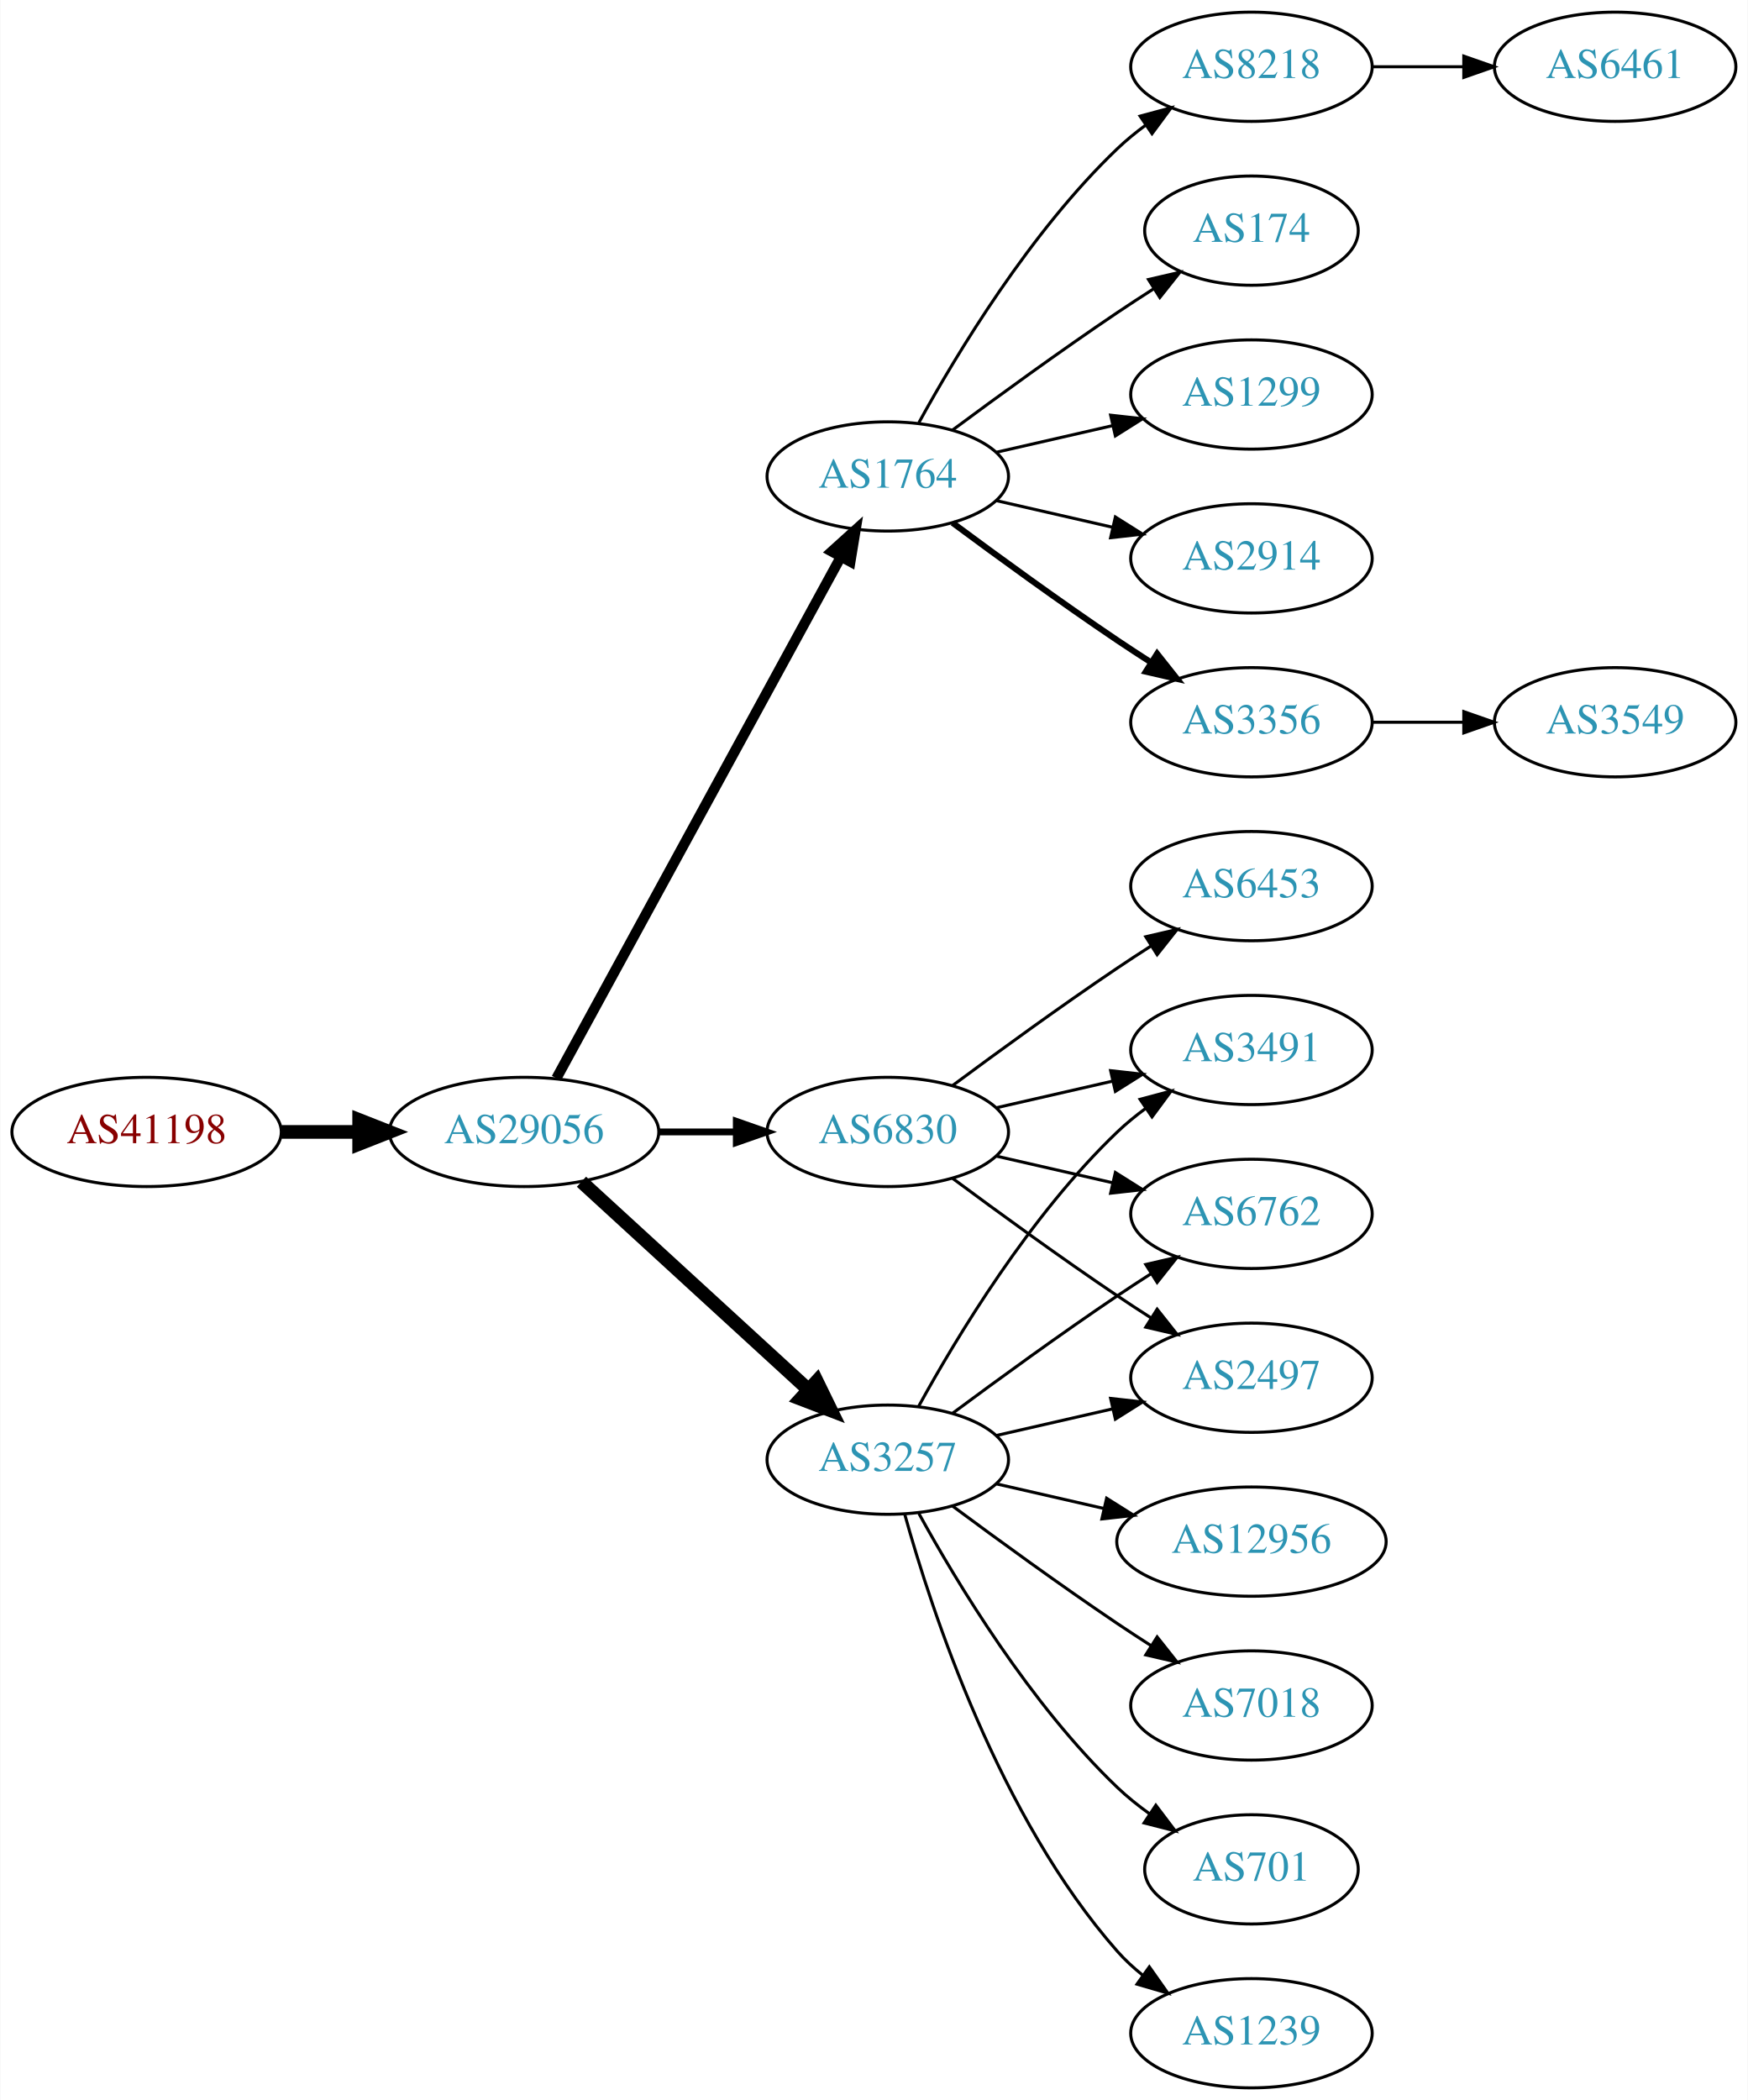
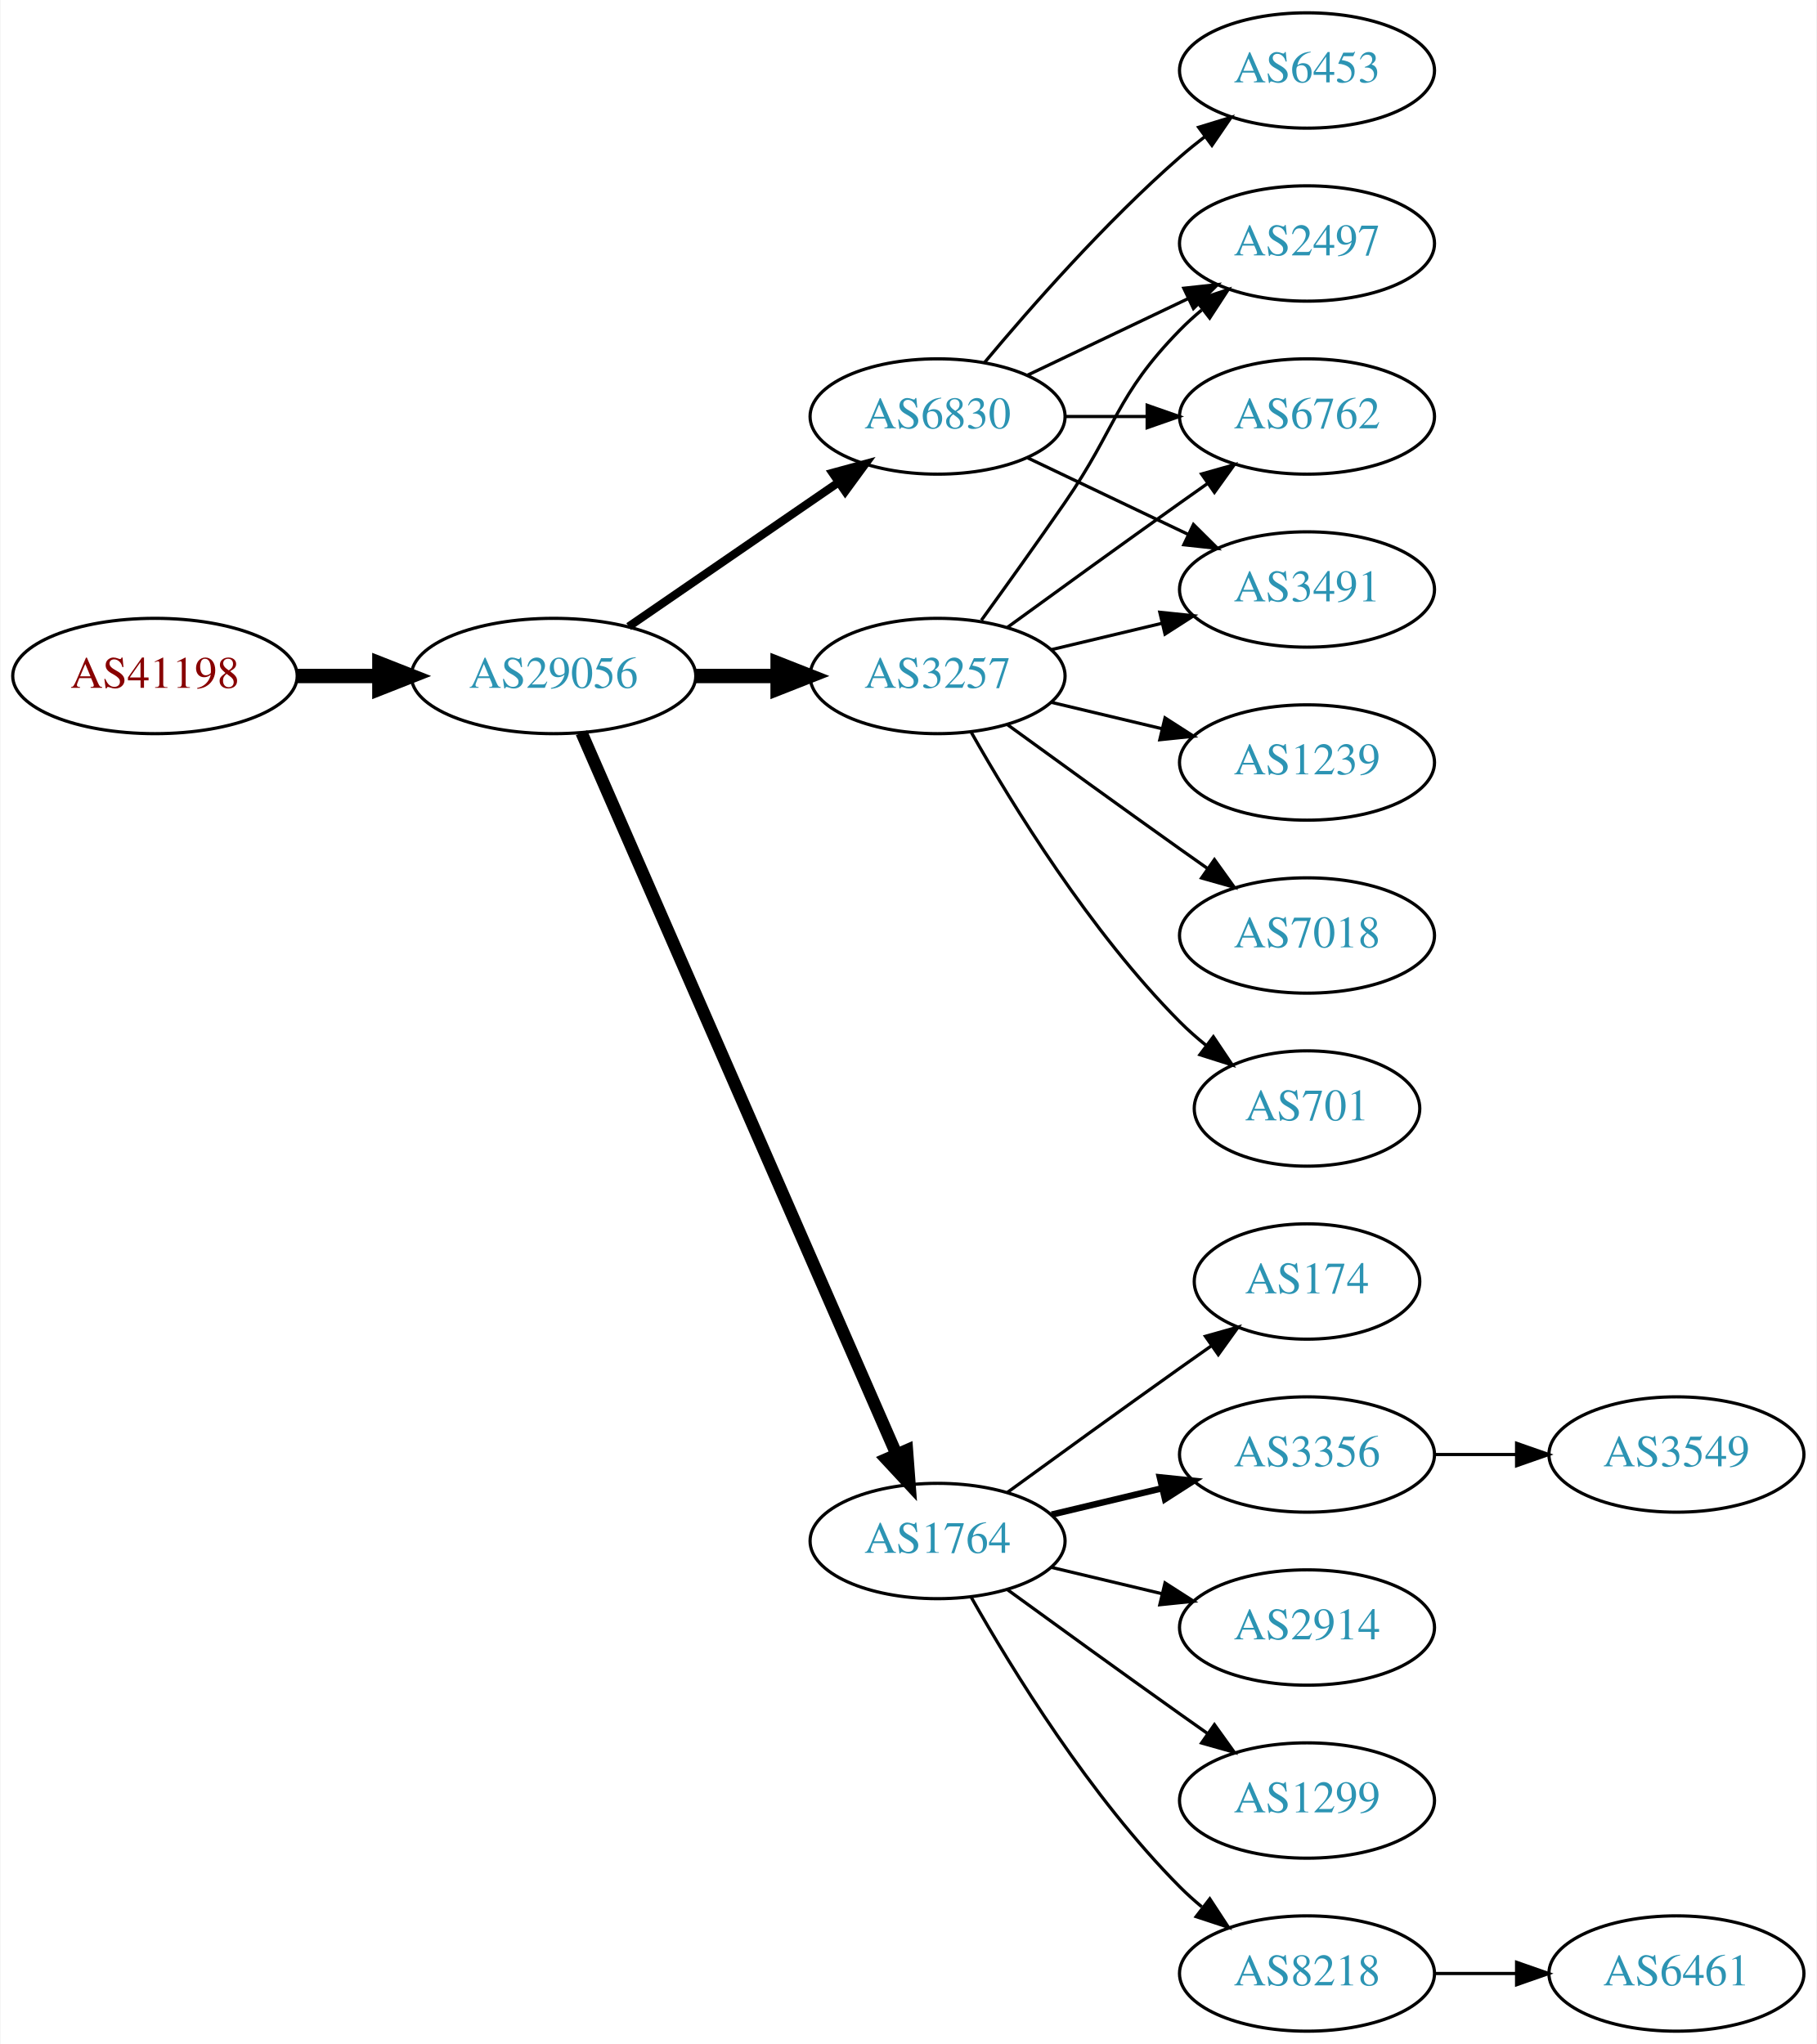
- <svg xmlns="http://www.w3.org/2000/svg" xmlns:xlink="http://www.w3.org/1999/xlink" width="576pt" height="692pt" viewBox="0.00 0.00 575.76 692.00">
-   <g id="graph0" class="graph" transform="scale(1 1) rotate(0) translate(4 688)">
-     <polygon fill="white" stroke="none" points="-4,4 -4,-688 571.762,-688 571.762,4 -4,4" />
+ <svg xmlns="http://www.w3.org/2000/svg" xmlns:xlink="http://www.w3.org/1999/xlink" width="567pt" height="638pt" viewBox="0.00 0.00 566.66 638.00">
+   <g id="graph0" class="graph" transform="scale(1 1) rotate(0) translate(4 634)">
+     <polygon fill="white" stroke="none" points="-4,4 -4,-634 562.663,-634 562.663,4 -4,4" />
    <g id="node1" class="node">
      <g id="a_node1">
        <a xlink:href="/asn/41198" xlink:title="AS41198 ~ Am Seering 13-14 [AT]">
-           <ellipse fill="#ffffff" stroke="black" cx="44.196" cy="-315" rx="44.393" ry="18" />
-           <text text-anchor="middle" x="44.196" y="-311.3" font-family="Times,serif" font-size="14.00" fill="#880000">AS41198</text>
+           <ellipse fill="#ffffff" stroke="black" cx="44.196" cy="-423" rx="44.393" ry="18" />
+           <text text-anchor="middle" x="44.196" y="-419.3" font-family="Times,serif" font-size="14.00" fill="#880000">AS41198</text>
        </a>
      </g>
    </g>
    <g id="node2" class="node">
      <g id="a_node2">
        <a xlink:href="/asn/29056" xlink:title="AS29056 ~ Citycom Telekommunikation GmbH [AT]">
-           <ellipse fill="#ffffff" stroke="black" cx="168.588" cy="-315" rx="44.393" ry="18" />
-           <text text-anchor="middle" x="168.588" y="-311.3" font-family="Times,serif" font-size="14.00" fill="#2c94b3">AS29056</text>
+           <ellipse fill="#ffffff" stroke="black" cx="168.588" cy="-423" rx="44.393" ry="18" />
+           <text text-anchor="middle" x="168.588" y="-419.3" font-family="Times,serif" font-size="14.00" fill="#2c94b3">AS29056</text>
        </a>
      </g>
    </g>
    <g id="edge1" class="edge">
-       <path fill="none" stroke="black" stroke-width="4.5" d="M88.692,-315C96.898,-315 105.569,-315 114.041,-315" />
-       <polygon fill="black" stroke="black" stroke-width="4.5" points="114.233,-318.938 124.233,-315 114.233,-311.063 114.233,-318.938" />
+       <path fill="none" stroke="black" stroke-width="4.5" d="M88.692,-423C96.898,-423 105.569,-423 114.041,-423" />
+       <polygon fill="black" stroke="black" stroke-width="4.5" points="114.233,-426.938 124.233,-423 114.233,-419.063 114.233,-426.938" />
    </g>
    <g id="node3" class="node">
      <g id="a_node3">
-         <a xlink:href="/asn/1764" xlink:title="AS1764 ~ NEXTLAYER-AS [AT]">
-           <ellipse fill="#ffffff" stroke="black" cx="288.431" cy="-531" rx="39.794" ry="18" />
-           <text text-anchor="middle" x="288.431" y="-527.3" font-family="Times,serif" font-size="14.00" fill="#2c94b3">AS1764</text>
+         <a xlink:href="/asn/3257" xlink:title="AS3257 ~ GTT [DE]">
+           <ellipse fill="#ffffff" stroke="black" cx="288.431" cy="-423" rx="39.794" ry="18" />
+           <text text-anchor="middle" x="288.431" y="-419.3" font-family="Times,serif" font-size="14.00" fill="#2c94b3">AS3257</text>
        </a>
      </g>
    </g>
    <g id="edge2" class="edge">
-       <path fill="none" stroke="black" stroke-width="3.375" d="M179.232,-332.676C199.913,-370.584 248.626,-459.873 273.005,-504.559" />
-       <polygon fill="black" stroke="black" stroke-width="3.375" points="269.957,-506.28 277.819,-513.383 276.102,-502.928 269.957,-506.28" />
+       <path fill="none" stroke="black" stroke-width="4.5" d="M212.799,-423C221.112,-423 229.875,-423 238.357,-423" />
+       <polygon fill="black" stroke="black" stroke-width="4.5" points="238.516,-426.938 248.516,-423 238.516,-419.063 238.516,-426.938" />
    </g>
    <g id="node4" class="node">
      <g id="a_node4">
-         <a xlink:href="/asn/3257" xlink:title="AS3257 ~ GTT [DE]">
-           <ellipse fill="#ffffff" stroke="black" cx="288.431" cy="-207" rx="39.794" ry="18" />
-           <text text-anchor="middle" x="288.431" y="-203.3" font-family="Times,serif" font-size="14.00" fill="#2c94b3">AS3257</text>
+         <a xlink:href="/asn/1764" xlink:title="AS1764 ~ NEXTLAYER-AS [AT]">
+           <ellipse fill="#ffffff" stroke="black" cx="288.431" cy="-153" rx="39.794" ry="18" />
+           <text text-anchor="middle" x="288.431" y="-149.3" font-family="Times,serif" font-size="14.00" fill="#2c94b3">AS1764</text>
        </a>
      </g>
    </g>
    <g id="edge3" class="edge">
-       <path fill="none" stroke="black" stroke-width="4.5" d="M187.486,-298.597C207.414,-280.333 239.772,-250.678 262.249,-230.079" />
-       <polygon fill="black" stroke="black" stroke-width="4.5" points="265.039,-232.863 269.751,-223.203 259.718,-227.057 265.039,-232.863" />
+       <path fill="none" stroke="black" stroke-width="3.857" d="M177.32,-405.285C197.421,-359.229 251.43,-235.486 275.533,-180.261" />
+       <polygon fill="black" stroke="black" stroke-width="3.857" points="278.878,-181.346 279.67,-170.781 272.462,-178.546 278.878,-181.346" />
    </g>
    <g id="node5" class="node">
      <g id="a_node5">
        <a xlink:href="/asn/6830" xlink:title="AS6830 ~ LGI-UPC [AT]">
-           <ellipse fill="#ffffff" stroke="black" cx="288.431" cy="-315" rx="39.794" ry="18" />
-           <text text-anchor="middle" x="288.431" y="-311.3" font-family="Times,serif" font-size="14.00" fill="#2c94b3">AS6830</text>
+           <ellipse fill="#ffffff" stroke="black" cx="288.431" cy="-504" rx="39.794" ry="18" />
+           <text text-anchor="middle" x="288.431" y="-500.3" font-family="Times,serif" font-size="14.00" fill="#2c94b3">AS6830</text>
        </a>
      </g>
    </g>
    <g id="edge4" class="edge">
-       <path fill="none" stroke="black" stroke-width="2.25" d="M212.799,-315C221.112,-315 229.875,-315 238.357,-315" />
-       <polygon fill="black" stroke="black" stroke-width="2.25" points="238.516,-318.5 248.516,-315 238.516,-311.5 238.516,-318.5" />
+       <path fill="none" stroke="black" stroke-width="2.571" d="M192.031,-438.426C210.612,-451.198 237.173,-469.455 257.553,-483.463" />
+       <polygon fill="black" stroke="black" stroke-width="2.571" points="255.643,-486.398 265.867,-489.178 259.609,-480.629 255.643,-486.398" />
+     </g>
+     <g id="node11" class="node">
+       <g id="a_node11">
+         <a xlink:href="/asn/2497" xlink:title="AS2497 ~ Internet Initiative Japan Inc. [JP]">
+           <ellipse fill="#ffffff" stroke="black" cx="403.724" cy="-558" rx="39.794" ry="18" />
+           <text text-anchor="middle" x="403.724" y="-554.3" font-family="Times,serif" font-size="14.00" fill="#2c94b3">AS2497</text>
+         </a>
+       </g>
+     </g>
+     <g id="edge15" class="edge">
+       <path fill="none" stroke="black" d="M302.11,-440.406C309.725,-450.937 319.558,-464.67 328.077,-477 344.473,-500.731 343.905,-510.383 364.077,-531 366.17,-533.139 368.453,-535.218 370.83,-537.21" />
+       <polygon fill="black" stroke="black" points="369.074,-540.275 379.13,-543.611 373.349,-534.732 369.074,-540.275" />
+     </g>
+     <g id="node12" class="node">
+       <g id="a_node12">
+         <a xlink:href="/asn/6762" xlink:title="AS6762 ~ TELECOM ITALIA SPARKLE S.p.A. [IT]">
+           <ellipse fill="#ffffff" stroke="black" cx="403.724" cy="-504" rx="39.794" ry="18" />
+           <text text-anchor="middle" x="403.724" y="-500.3" font-family="Times,serif" font-size="14.00" fill="#2c94b3">AS6762</text>
+         </a>
+       </g>
+     </g>
+     <g id="edge14" class="edge">
+       <path fill="none" stroke="black" d="M310.279,-438.222C325.213,-449.091 345.827,-464.025 364.077,-477 366.898,-479.005 369.841,-481.085 372.789,-483.159" />
+       <polygon fill="black" stroke="black" points="370.816,-486.05 381.013,-488.926 374.835,-480.319 370.816,-486.05" />
+     </g>
+     <g id="node14" class="node">
+       <g id="a_node14">
+         <a xlink:href="/asn/3491" xlink:title="AS3491 ~ PCCW Global, Inc. [US]">
+           <ellipse fill="#ffffff" stroke="black" cx="403.724" cy="-450" rx="39.794" ry="18" />
+           <text text-anchor="middle" x="403.724" y="-446.3" font-family="Times,serif" font-size="14.00" fill="#2c94b3">AS3491</text>
+         </a>
+       </g>
+     </g>
+     <g id="edge16" class="edge">
+       <path fill="none" stroke="black" d="M324.038,-431.248C334.909,-433.838 347.064,-436.735 358.506,-439.462" />
+       <polygon fill="black" stroke="black" points="357.789,-442.889 368.328,-441.803 359.412,-436.08 357.789,-442.889" />
+     </g>
+     <g id="node15" class="node">
+       <g id="a_node15">
+         <a xlink:href="/asn/1239" xlink:title="AS1239 ~ Sprint [US]">
+           <ellipse fill="#ffffff" stroke="black" cx="403.724" cy="-396" rx="39.794" ry="18" />
+           <text text-anchor="middle" x="403.724" y="-392.3" font-family="Times,serif" font-size="14.00" fill="#2c94b3">AS1239</text>
+         </a>
+       </g>
+     </g>
+     <g id="edge17" class="edge">
+       <path fill="none" stroke="black" d="M324.038,-414.752C334.909,-412.162 347.064,-409.265 358.506,-406.538" />
+       <polygon fill="black" stroke="black" points="359.412,-409.92 368.328,-404.197 357.789,-403.111 359.412,-409.92" />
+     </g>
+     <g id="node16" class="node">
+       <g id="a_node16">
+         <a xlink:href="/asn/7018" xlink:title="AS7018 ~ AT&amp;T Services, Inc. [US]">
+           <ellipse fill="#ffffff" stroke="black" cx="403.724" cy="-342" rx="39.794" ry="18" />
+           <text text-anchor="middle" x="403.724" y="-338.3" font-family="Times,serif" font-size="14.00" fill="#2c94b3">AS7018</text>
+         </a>
+       </g>
+     </g>
+     <g id="edge18" class="edge">
+       <path fill="none" stroke="black" d="M310.279,-407.778C325.213,-396.909 345.827,-381.975 364.077,-369 366.898,-366.995 369.841,-364.915 372.789,-362.841" />
+       <polygon fill="black" stroke="black" points="374.835,-365.681 381.013,-357.074 370.816,-359.95 374.835,-365.681" />
+     </g>
+     <g id="node17" class="node">
+       <g id="a_node17">
+         <a xlink:href="/asn/701" xlink:title="AS701 ~ UUNET [US]">
+           <ellipse fill="#ffffff" stroke="black" cx="403.724" cy="-288" rx="35.194" ry="18" />
+           <text text-anchor="middle" x="403.724" y="-284.3" font-family="Times,serif" font-size="14.00" fill="#2c94b3">AS701</text>
+         </a>
+       </g>
+     </g>
+     <g id="edge19" class="edge">
+       <path fill="none" stroke="black" d="M298.891,-405.51C311.672,-382.904 336.105,-343.114 364.077,-315 366.578,-312.487 369.338,-310.051 372.199,-307.739" />
+       <polygon fill="black" stroke="black" points="374.5,-310.389 380.396,-301.587 370.298,-304.79 374.5,-310.389" />
    </g>
    <g id="node6" class="node">
      <g id="a_node6">
        <a xlink:href="/asn/3356" xlink:title="AS3356 ~ Level 3 Parent, LLC [US]">
-           <ellipse fill="#ffffff" stroke="black" cx="408.273" cy="-450" rx="39.794" ry="18" />
-           <text text-anchor="middle" x="408.273" y="-446.3" font-family="Times,serif" font-size="14.00" fill="#2c94b3">AS3356</text>
+           <ellipse fill="#ffffff" stroke="black" cx="403.724" cy="-180" rx="39.794" ry="18" />
+           <text text-anchor="middle" x="403.724" y="-176.3" font-family="Times,serif" font-size="14.00" fill="#2c94b3">AS3356</text>
        </a>
      </g>
    </g>
    <g id="edge5" class="edge">
-       <path fill="none" stroke="black" stroke-width="2" d="M309.761,-515.723C324.623,-504.696 345.368,-489.593 364.077,-477 367.626,-474.611 371.377,-472.161 375.125,-469.758" />
-       <polygon fill="black" stroke="black" stroke-width="2" points="377.193,-472.591 383.774,-464.288 373.451,-466.675 377.193,-472.591" />
+       <path fill="none" stroke="black" stroke-width="2" d="M324.038,-161.248C334.909,-163.838 347.064,-166.735 358.506,-169.462" />
+       <polygon fill="black" stroke="black" stroke-width="2" points="357.789,-172.889 368.328,-171.803 359.412,-166.08 357.789,-172.889" />
    </g>
    <g id="node7" class="node">
      <g id="a_node7">
-         <a xlink:href="/asn/8218" xlink:title="AS8218 ~ legacy Neotelecoms [FR]">
-           <ellipse fill="#ffffff" stroke="black" cx="408.273" cy="-666" rx="39.794" ry="18" />
-           <text text-anchor="middle" x="408.273" y="-662.3" font-family="Times,serif" font-size="14.00" fill="#2c94b3">AS8218</text>
+         <a xlink:href="/asn/2914" xlink:title="AS2914 ~ NTT America, Inc. [US]">
+           <ellipse fill="#ffffff" stroke="black" cx="403.724" cy="-126" rx="39.794" ry="18" />
+           <text text-anchor="middle" x="403.724" y="-122.3" font-family="Times,serif" font-size="14.00" fill="#2c94b3">AS2914</text>
        </a>
      </g>
    </g>
    <g id="edge6" class="edge">
-       <path fill="none" stroke="black" d="M298.672,-548.713C311.218,-571.561 335.394,-611.611 364.077,-639 366.946,-641.739 370.134,-644.347 373.443,-646.785" />
-       <polygon fill="black" stroke="black" points="371.567,-649.742 381.803,-652.477 375.507,-643.956 371.567,-649.742" />
+       <path fill="none" stroke="black" d="M324.038,-144.752C334.909,-142.162 347.064,-139.265 358.506,-136.538" />
+       <polygon fill="black" stroke="black" points="359.412,-139.92 368.328,-134.197 357.789,-133.111 359.412,-139.92" />
    </g>
    <g id="node8" class="node">
      <g id="a_node8">
-         <a xlink:href="/asn/174" xlink:title="AS174 ~ Cogent Communications [US]">
-           <ellipse fill="#ffffff" stroke="black" cx="408.273" cy="-612" rx="35.194" ry="18" />
-           <text text-anchor="middle" x="408.273" y="-608.3" font-family="Times,serif" font-size="14.00" fill="#2c94b3">AS174</text>
+         <a xlink:href="/asn/1299" xlink:title="AS1299 ~ Telia Carrier [EU]">
+           <ellipse fill="#ffffff" stroke="black" cx="403.724" cy="-72" rx="39.794" ry="18" />
+           <text text-anchor="middle" x="403.724" y="-68.3" font-family="Times,serif" font-size="14.00" fill="#2c94b3">AS1299</text>
        </a>
      </g>
    </g>
    <g id="edge7" class="edge">
-       <path fill="none" stroke="black" d="M309.761,-546.277C324.623,-557.304 345.368,-572.407 364.077,-585 367.895,-587.569 371.945,-590.21 375.975,-592.786" />
-       <polygon fill="black" stroke="black" points="374.344,-595.895 384.669,-598.271 378.079,-589.975 374.344,-595.895" />
+       <path fill="none" stroke="black" d="M310.279,-137.778C325.213,-126.909 345.827,-111.975 364.077,-99 366.898,-96.995 369.841,-94.915 372.789,-92.841" />
+       <polygon fill="black" stroke="black" points="374.835,-95.681 381.013,-87.074 370.816,-89.95 374.835,-95.681" />
    </g>
    <g id="node9" class="node">
      <g id="a_node9">
-         <a xlink:href="/asn/1299" xlink:title="AS1299 ~ Telia Carrier [EU]">
-           <ellipse fill="#ffffff" stroke="black" cx="408.273" cy="-558" rx="39.794" ry="18" />
-           <text text-anchor="middle" x="408.273" y="-554.3" font-family="Times,serif" font-size="14.00" fill="#2c94b3">AS1299</text>
+         <a xlink:href="/asn/8218" xlink:title="AS8218 ~ legacy Neotelecoms [FR]">
+           <ellipse fill="#ffffff" stroke="black" cx="403.724" cy="-18" rx="39.794" ry="18" />
+           <text text-anchor="middle" x="403.724" y="-14.3" font-family="Times,serif" font-size="14.00" fill="#2c94b3">AS8218</text>
        </a>
      </g>
    </g>
    <g id="edge8" class="edge">
-       <path fill="none" stroke="black" d="M324.15,-538.955C336.15,-541.704 349.771,-544.825 362.463,-547.733" />
-       <polygon fill="black" stroke="black" points="361.866,-551.187 372.395,-550.009 363.429,-544.364 361.866,-551.187" />
+       <path fill="none" stroke="black" d="M298.891,-135.51C311.672,-112.904 336.105,-73.114 364.077,-45 366.188,-42.879 368.484,-40.812 370.87,-38.829" />
+       <polygon fill="black" stroke="black" points="373.385,-41.31 379.185,-32.444 369.122,-35.758 373.385,-41.31" />
    </g>
    <g id="node10" class="node">
      <g id="a_node10">
-         <a xlink:href="/asn/2914" xlink:title="AS2914 ~ NTT America, Inc. [US]">
-           <ellipse fill="#ffffff" stroke="black" cx="408.273" cy="-504" rx="39.794" ry="18" />
-           <text text-anchor="middle" x="408.273" y="-500.3" font-family="Times,serif" font-size="14.00" fill="#2c94b3">AS2914</text>
+         <a xlink:href="/asn/174" xlink:title="AS174 ~ Cogent Communications [US]">
+           <ellipse fill="#ffffff" stroke="black" cx="403.724" cy="-234" rx="35.194" ry="18" />
+           <text text-anchor="middle" x="403.724" y="-230.3" font-family="Times,serif" font-size="14.00" fill="#2c94b3">AS174</text>
        </a>
      </g>
    </g>
    <g id="edge9" class="edge">
-       <path fill="none" stroke="black" d="M324.15,-523.045C336.15,-520.296 349.771,-517.175 362.463,-514.267" />
-       <polygon fill="black" stroke="black" points="363.429,-517.636 372.395,-511.991 361.866,-510.813 363.429,-517.636" />
-     </g>
-     <g id="node12" class="node">
-       <g id="a_node12">
-         <a xlink:href="/asn/3491" xlink:title="AS3491 ~ PCCW Global, Inc. [US]">
-           <ellipse fill="#ffffff" stroke="black" cx="408.273" cy="-342" rx="39.794" ry="18" />
-           <text text-anchor="middle" x="408.273" y="-338.3" font-family="Times,serif" font-size="14.00" fill="#2c94b3">AS3491</text>
-         </a>
-       </g>
+       <path fill="none" stroke="black" d="M310.279,-168.222C325.213,-179.091 345.827,-194.025 364.077,-207 367.288,-209.282 370.657,-211.661 374.011,-214.018" />
+       <polygon fill="black" stroke="black" points="372.023,-216.899 382.222,-219.77 376.039,-211.166 372.023,-216.899" />
+     </g>
+     <g id="edge10" class="edge">
+       <path fill="none" stroke="black" d="M316.567,-516.934C331.561,-524.081 350.382,-533.052 366.605,-540.785" />
+       <polygon fill="black" stroke="black" points="365.276,-544.028 375.809,-545.171 368.288,-537.709 365.276,-544.028" />
    </g>
    <g id="edge11" class="edge">
-       <path fill="none" stroke="black" d="M298.672,-224.713C311.218,-247.561 335.394,-287.611 364.077,-315 366.946,-317.739 370.134,-320.347 373.443,-322.785" />
-       <polygon fill="black" stroke="black" points="371.567,-325.742 381.803,-328.477 375.507,-319.956 371.567,-325.742" />
+       <path fill="none" stroke="black" d="M328.103,-504C336.306,-504 345.07,-504 353.602,-504" />
+       <polygon fill="black" stroke="black" points="353.841,-507.5 363.841,-504 353.841,-500.5 353.841,-507.5" />
    </g>
    <g id="node13" class="node">
      <g id="a_node13">
-         <a xlink:href="/asn/6762" xlink:title="AS6762 ~ TELECOM ITALIA SPARKLE S.p.A. [IT]">
-           <ellipse fill="#ffffff" stroke="black" cx="408.273" cy="-288" rx="39.794" ry="18" />
-           <text text-anchor="middle" x="408.273" y="-284.3" font-family="Times,serif" font-size="14.00" fill="#2c94b3">AS6762</text>
+         <a xlink:href="/asn/6453" xlink:title="AS6453 ~ TATA COMMUNICATIONS (AMERICA) INC [US]">
+           <ellipse fill="#ffffff" stroke="black" cx="403.724" cy="-612" rx="39.794" ry="18" />
+           <text text-anchor="middle" x="403.724" y="-608.3" font-family="Times,serif" font-size="14.00" fill="#2c94b3">AS6453</text>
        </a>
      </g>
    </g>
    <g id="edge12" class="edge">
-       <path fill="none" stroke="black" d="M309.761,-222.277C324.623,-233.304 345.368,-248.407 364.077,-261 367.626,-263.389 371.377,-265.839 375.125,-268.242" />
-       <polygon fill="black" stroke="black" points="373.451,-271.325 383.774,-273.712 377.193,-265.409 373.451,-271.325" />
-     </g>
-     <g id="node14" class="node">
-       <g id="a_node14">
-         <a xlink:href="/asn/1239" xlink:title="AS1239 ~ Sprint [US]">
-           <ellipse fill="#ffffff" stroke="black" cx="408.273" cy="-18" rx="39.794" ry="18" />
-           <text text-anchor="middle" x="408.273" y="-14.3" font-family="Times,serif" font-size="14.00" fill="#2c94b3">AS1239</text>
-         </a>
-       </g>
+       <path fill="none" stroke="black" d="M303.061,-520.817C317.343,-537.929 340.89,-564.745 364.077,-585 366.543,-587.154 369.182,-589.294 371.879,-591.372" />
+       <polygon fill="black" stroke="black" points="369.904,-594.264 380.033,-597.37 374.052,-588.625 369.904,-594.264" />
    </g>
    <g id="edge13" class="edge">
-       <path fill="none" stroke="black" d="M294.004,-189.054C302.909,-157.005 325.194,-89.158 364.077,-45 366.561,-42.179 369.411,-39.551 372.437,-37.129" />
-       <polygon fill="black" stroke="black" points="374.622,-39.869 380.726,-31.209 370.554,-34.172 374.622,-39.869" />
-     </g>
-     <g id="node15" class="node">
-       <g id="a_node15">
-         <a xlink:href="/asn/12956" xlink:title="AS12956 ~ TELXIUS [ES]">
-           <ellipse fill="#ffffff" stroke="black" cx="408.273" cy="-180" rx="44.393" ry="18" />
-           <text text-anchor="middle" x="408.273" y="-176.3" font-family="Times,serif" font-size="14.00" fill="#2c94b3">AS12956</text>
-         </a>
-       </g>
-     </g>
-     <g id="edge14" class="edge">
-       <path fill="none" stroke="black" d="M324.15,-199.045C335.289,-196.493 347.824,-193.621 359.717,-190.896" />
-       <polygon fill="black" stroke="black" points="360.545,-194.297 369.511,-188.652 358.982,-187.474 360.545,-194.297" />
-     </g>
-     <g id="node16" class="node">
-       <g id="a_node16">
-         <a xlink:href="/asn/7018" xlink:title="AS7018 ~ AT&amp;T Services, Inc. [US]">
-           <ellipse fill="#ffffff" stroke="black" cx="408.273" cy="-126" rx="39.794" ry="18" />
-           <text text-anchor="middle" x="408.273" y="-122.3" font-family="Times,serif" font-size="14.00" fill="#2c94b3">AS7018</text>
-         </a>
-       </g>
-     </g>
-     <g id="edge15" class="edge">
-       <path fill="none" stroke="black" d="M309.761,-191.723C324.623,-180.696 345.368,-165.593 364.077,-153 367.626,-150.611 371.377,-148.161 375.125,-145.758" />
-       <polygon fill="black" stroke="black" points="377.193,-148.591 383.774,-140.288 373.451,-142.675 377.193,-148.591" />
-     </g>
-     <g id="node17" class="node">
-       <g id="a_node17">
-         <a xlink:href="/asn/2497" xlink:title="AS2497 ~ Internet Initiative Japan Inc. [JP]">
-           <ellipse fill="#ffffff" stroke="black" cx="408.273" cy="-234" rx="39.794" ry="18" />
-           <text text-anchor="middle" x="408.273" y="-230.3" font-family="Times,serif" font-size="14.00" fill="#2c94b3">AS2497</text>
-         </a>
-       </g>
-     </g>
-     <g id="edge16" class="edge">
-       <path fill="none" stroke="black" d="M324.15,-214.955C336.15,-217.704 349.771,-220.825 362.463,-223.733" />
-       <polygon fill="black" stroke="black" points="361.866,-227.187 372.395,-226.009 363.429,-220.364 361.866,-227.187" />
+       <path fill="none" stroke="black" d="M316.567,-491.066C331.561,-483.919 350.382,-474.948 366.605,-467.215" />
+       <polygon fill="black" stroke="black" points="368.288,-470.291 375.809,-462.829 365.276,-463.972 368.288,-470.291" />
+     </g>
+     <g id="node19" class="node">
+       <g id="a_node19">
+         <a xlink:href="/asn/3549" xlink:title="AS3549 ~ Level 3 Parent, LLC [US]">
+           <ellipse fill="#ffffff" stroke="black" cx="519.017" cy="-180" rx="39.794" ry="18" />
+           <text text-anchor="middle" x="519.017" y="-176.3" font-family="Times,serif" font-size="14.00" fill="#2c94b3">AS3549</text>
+         </a>
+       </g>
+     </g>
+     <g id="edge21" class="edge">
+       <path fill="none" stroke="black" d="M443.396,-180C451.599,-180 460.363,-180 468.895,-180" />
+       <polygon fill="black" stroke="black" points="469.134,-183.5 479.134,-180 469.134,-176.5 469.134,-183.5" />
    </g>
    <g id="node18" class="node">
      <g id="a_node18">
-         <a xlink:href="/asn/701" xlink:title="AS701 ~ UUNET [US]">
-           <ellipse fill="#ffffff" stroke="black" cx="408.273" cy="-72" rx="35.194" ry="18" />
-           <text text-anchor="middle" x="408.273" y="-68.3" font-family="Times,serif" font-size="14.00" fill="#2c94b3">AS701</text>
-         </a>
-       </g>
-     </g>
-     <g id="edge17" class="edge">
-       <path fill="none" stroke="black" d="M298.672,-189.287C311.218,-166.439 335.394,-126.389 364.077,-99 367.331,-95.893 370.998,-92.954 374.785,-90.24" />
-       <polygon fill="black" stroke="black" points="376.762,-93.128 383.153,-84.678 372.887,-87.299 376.762,-93.128" />
+         <a xlink:href="/asn/6461" xlink:title="AS6461 ~ Zayo Bandwidth [US]">
+           <ellipse fill="#ffffff" stroke="black" cx="519.017" cy="-18" rx="39.794" ry="18" />
+           <text text-anchor="middle" x="519.017" y="-14.3" font-family="Times,serif" font-size="14.00" fill="#2c94b3">AS6461</text>
+         </a>
+       </g>
    </g>
    <g id="edge20" class="edge">
-       <path fill="none" stroke="black" d="M324.15,-322.955C336.15,-325.704 349.771,-328.825 362.463,-331.733" />
-       <polygon fill="black" stroke="black" points="361.866,-335.187 372.395,-334.009 363.429,-328.364 361.866,-335.187" />
-     </g>
-     <g id="edge19" class="edge">
-       <path fill="none" stroke="black" d="M324.15,-307.045C336.15,-304.296 349.771,-301.175 362.463,-298.267" />
-       <polygon fill="black" stroke="black" points="363.429,-301.636 372.395,-295.991 361.866,-294.813 363.429,-301.636" />
-     </g>
-     <g id="edge21" class="edge">
-       <path fill="none" stroke="black" d="M309.761,-299.723C324.623,-288.696 345.368,-273.593 364.077,-261 367.626,-258.611 371.377,-256.161 375.125,-253.758" />
-       <polygon fill="black" stroke="black" points="377.193,-256.591 383.774,-248.288 373.451,-250.675 377.193,-256.591" />
-     </g>
-     <g id="node20" class="node">
-       <g id="a_node20">
-         <a xlink:href="/asn/6453" xlink:title="AS6453 ~ TATA COMMUNICATIONS (AMERICA) INC [US]">
-           <ellipse fill="#ffffff" stroke="black" cx="408.273" cy="-396" rx="39.794" ry="18" />
-           <text text-anchor="middle" x="408.273" y="-392.3" font-family="Times,serif" font-size="14.00" fill="#2c94b3">AS6453</text>
-         </a>
-       </g>
-     </g>
-     <g id="edge22" class="edge">
-       <path fill="none" stroke="black" d="M309.761,-330.277C324.623,-341.304 345.368,-356.407 364.077,-369 367.626,-371.389 371.377,-373.839 375.125,-376.242" />
-       <polygon fill="black" stroke="black" points="373.451,-379.325 383.774,-381.712 377.193,-373.409 373.451,-379.325" />
-     </g>
-     <g id="node11" class="node">
-       <g id="a_node11">
-         <a xlink:href="/asn/3549" xlink:title="AS3549 ~ Level 3 Parent, LLC [US]">
-           <ellipse fill="#ffffff" stroke="black" cx="528.116" cy="-450" rx="39.794" ry="18" />
-           <text text-anchor="middle" x="528.116" y="-446.3" font-family="Times,serif" font-size="14.00" fill="#2c94b3">AS3549</text>
-         </a>
-       </g>
-     </g>
-     <g id="edge10" class="edge">
-       <path fill="none" stroke="black" d="M448.186,-450C457.739,-450 468.089,-450 478.052,-450" />
-       <polygon fill="black" stroke="black" points="478.244,-453.5 488.244,-450 478.244,-446.5 478.244,-453.5" />
-     </g>
-     <g id="node19" class="node">
-       <g id="a_node19">
-         <a xlink:href="/asn/6461" xlink:title="AS6461 ~ Zayo Bandwidth [US]">
-           <ellipse fill="#ffffff" stroke="black" cx="528.116" cy="-666" rx="39.794" ry="18" />
-           <text text-anchor="middle" x="528.116" y="-662.3" font-family="Times,serif" font-size="14.00" fill="#2c94b3">AS6461</text>
-         </a>
-       </g>
-     </g>
-     <g id="edge18" class="edge">
-       <path fill="none" stroke="black" d="M448.186,-666C457.739,-666 468.089,-666 478.052,-666" />
-       <polygon fill="black" stroke="black" points="478.244,-669.5 488.244,-666 478.244,-662.5 478.244,-669.5" />
+       <path fill="none" stroke="black" d="M443.396,-18C451.599,-18 460.363,-18 468.895,-18" />
+       <polygon fill="black" stroke="black" points="469.134,-21.5 479.134,-18 469.134,-14.5 469.134,-21.5" />
    </g>
  </g>
</svg>
